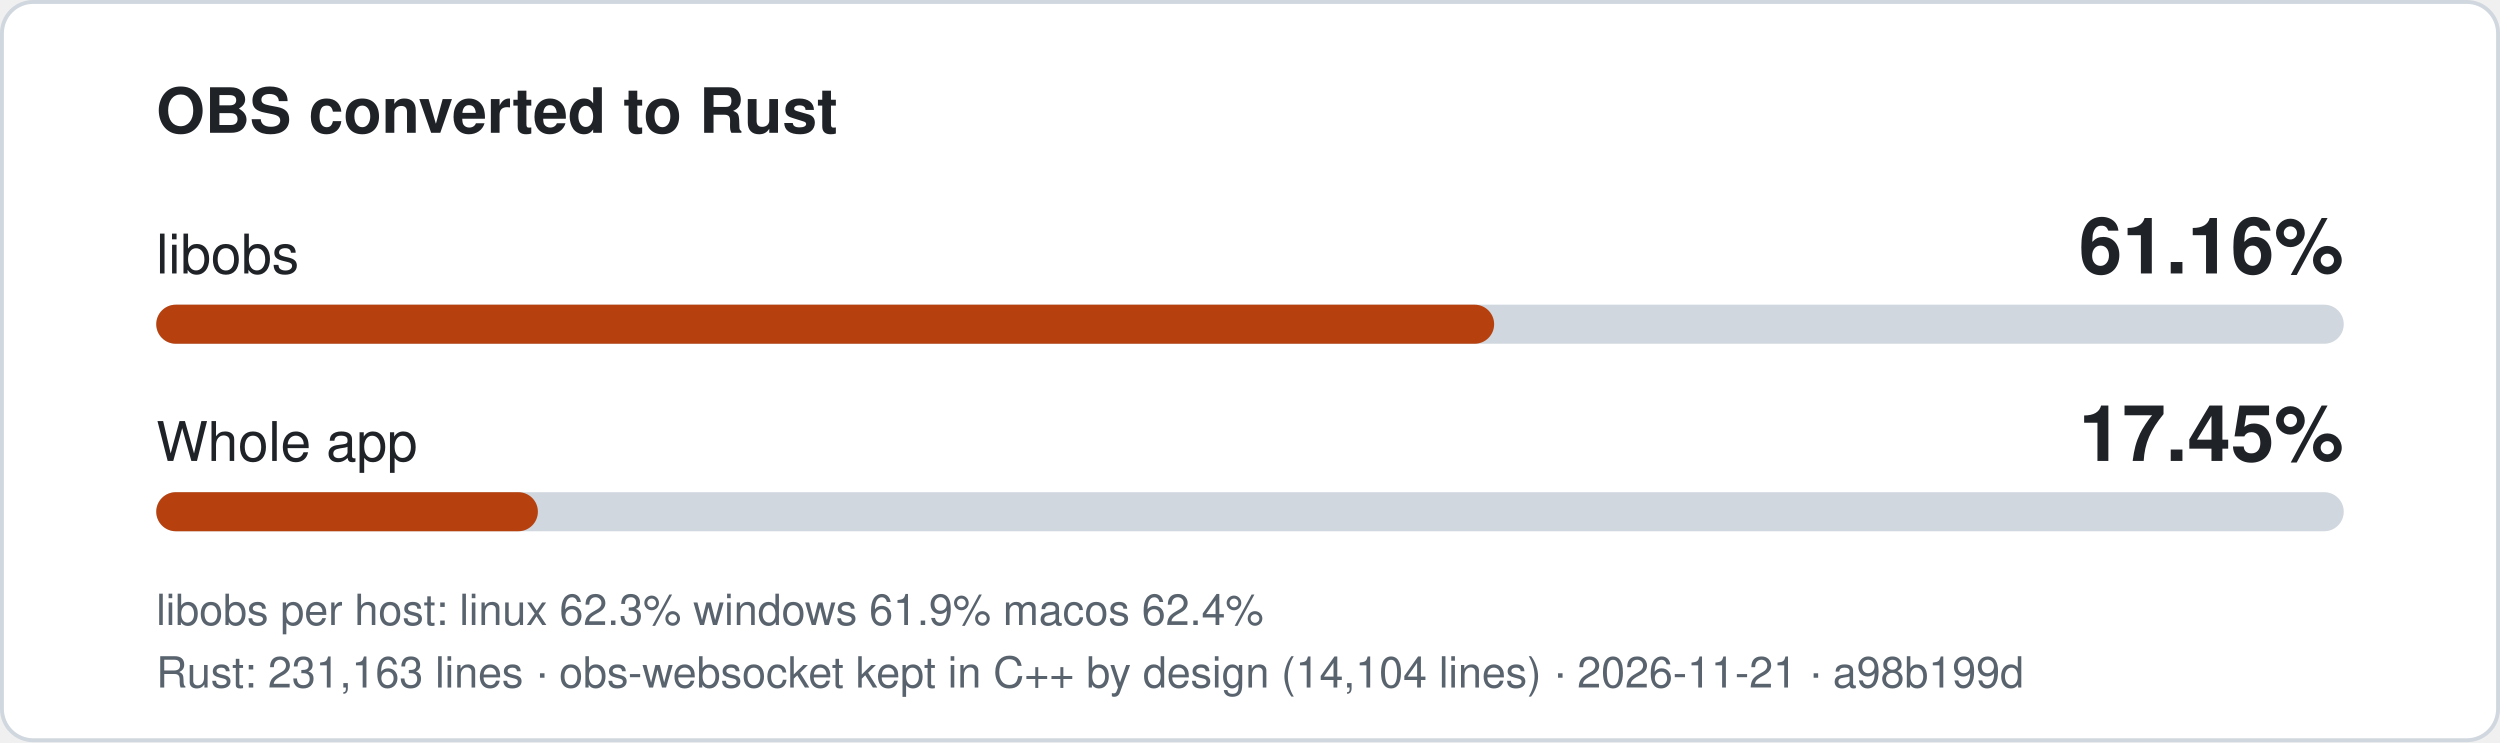
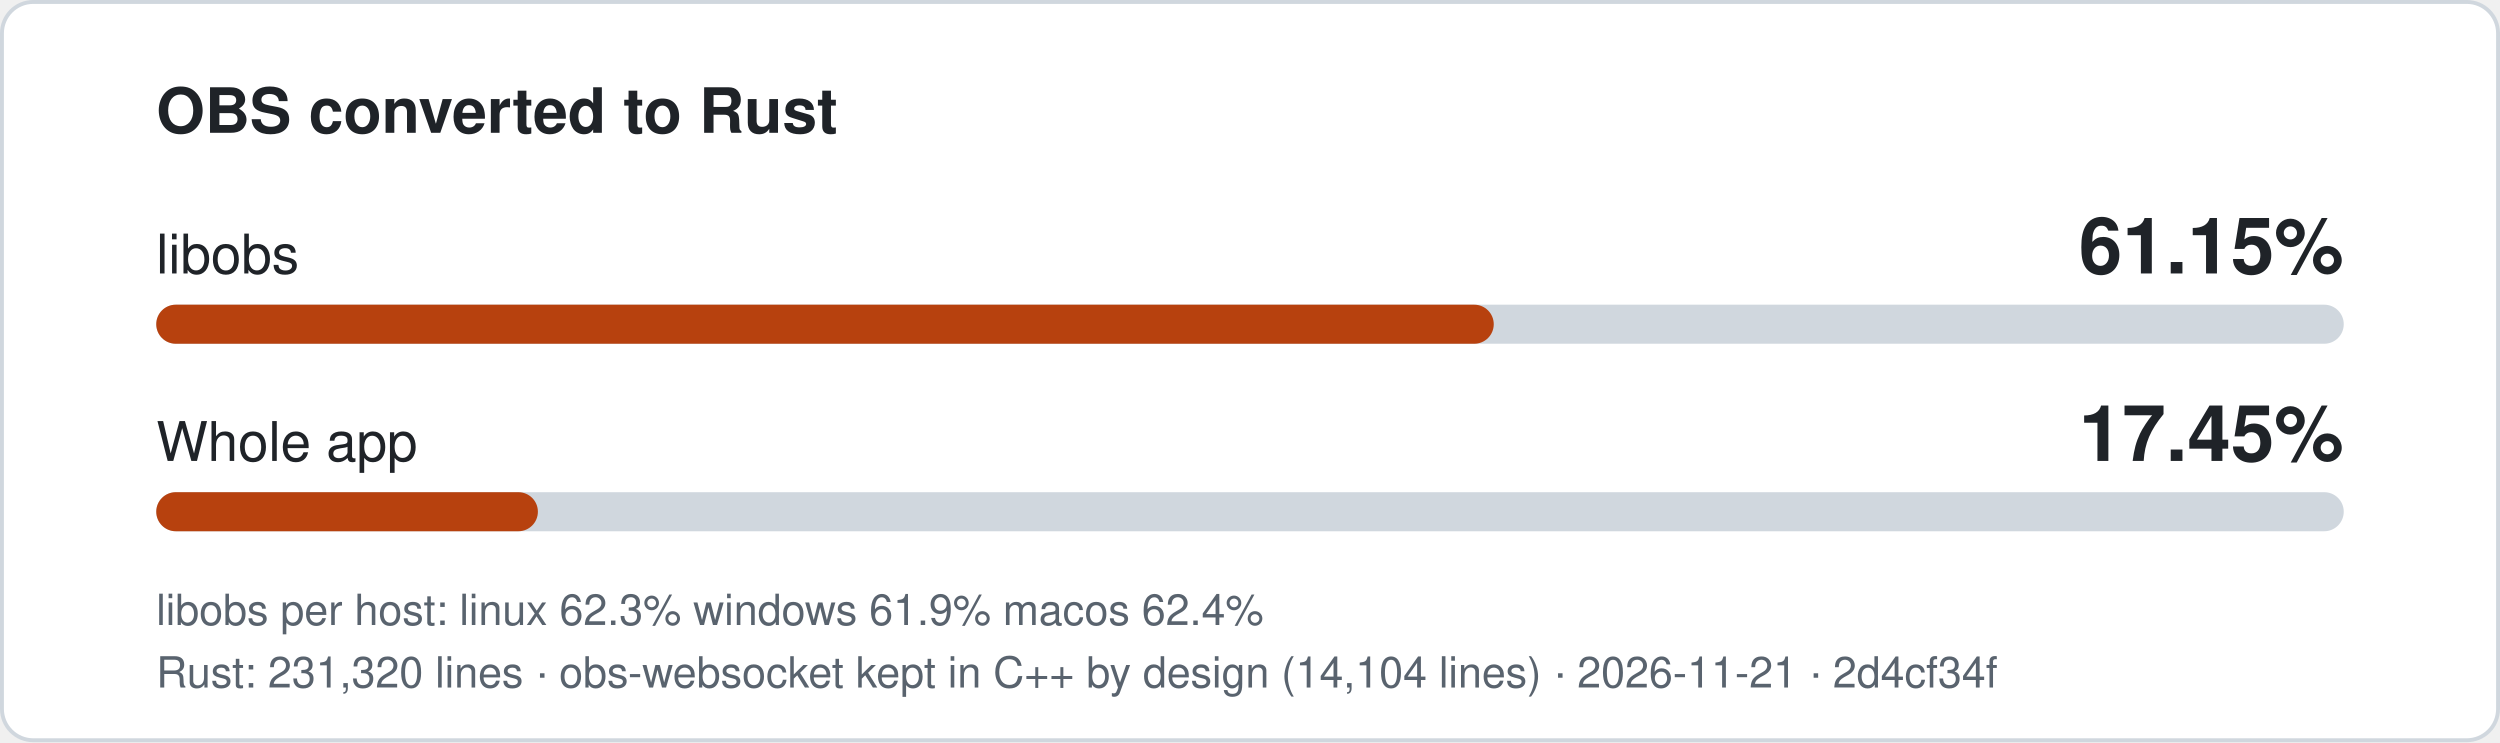
- <svg xmlns="http://www.w3.org/2000/svg" width="640" height="190" viewBox="0 0 640 190" role="img" aria-label="libobs 61.16% converted to Rust, whole app 17.45%">
+ <svg xmlns="http://www.w3.org/2000/svg" width="640" height="190" viewBox="0 0 640 190" role="img" aria-label="libobs 61.15% converted to Rust, whole app 17.45%">
  <style>
.bg{fill:#ffffff;stroke:#d0d7de}.t{fill:#1f2328}.m{fill:#59636e}.track{fill:#d0d7de}.fill{fill:#b7410e}
text{font-family:-apple-system,'Segoe UI',Helvetica,Arial,sans-serif}
@media (prefers-color-scheme: dark){.bg{fill:#0d1117;stroke:#3d444d}.t{fill:#f0f6fc}.m{fill:#9198a1}.track{fill:#3d444d}.fill{fill:#f0883e}}
</style>
  <rect class="bg" x="0.5" y="0.5" width="639" height="189" rx="8" />
  <text class="t" x="40" y="34" font-size="16" font-weight="600">OBS converted to Rust</text>
  <text class="t" x="40" y="70" font-size="14">libobs</text>
-   <text class="t" x="600" y="70" font-size="20" font-weight="700" text-anchor="end">61.16%</text>
+   <text class="t" x="600" y="70" font-size="20" font-weight="700" text-anchor="end">61.15%</text>
  <rect class="track" x="40" y="78" width="560" height="10" rx="5" />
-   <rect class="fill" x="40" y="78" width="342.5" height="10" rx="5" />
+   <rect class="fill" x="40" y="78" width="342.4" height="10" rx="5" />
  <text class="t" x="40" y="118" font-size="14">Whole app</text>
  <text class="t" x="600" y="118" font-size="20" font-weight="700" text-anchor="end">17.45%</text>
  <rect class="track" x="40" y="126" width="560" height="10" rx="5" />
  <rect class="fill" x="40" y="126" width="97.7" height="10" rx="5" />
  <text class="m" x="40" y="160" font-size="11">libobs per host: linux 62.3%  windows 61.9%  macos 62.4%</text>
-   <text class="m" x="40" y="176" font-size="11">Rust: 231,163 lines · obs-websocket kept in C++ by design (14,104 lines) · 2026-11-21 · a98b199d</text>
+   <text class="m" x="40" y="176" font-size="11">Rust: 231,320 lines · obs-websocket kept in C++ by design (14,104 lines) · 2026-11-21 · 2d4cf34f</text>
</svg>
